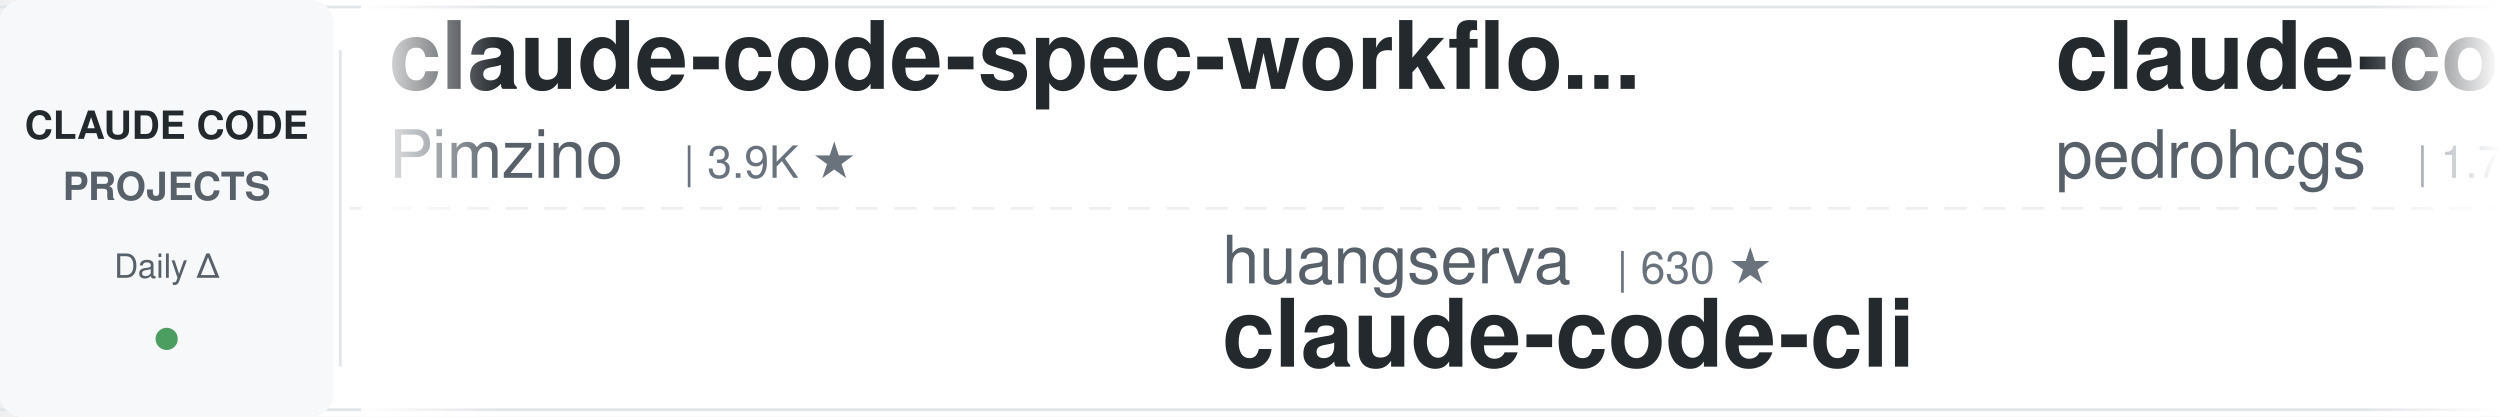
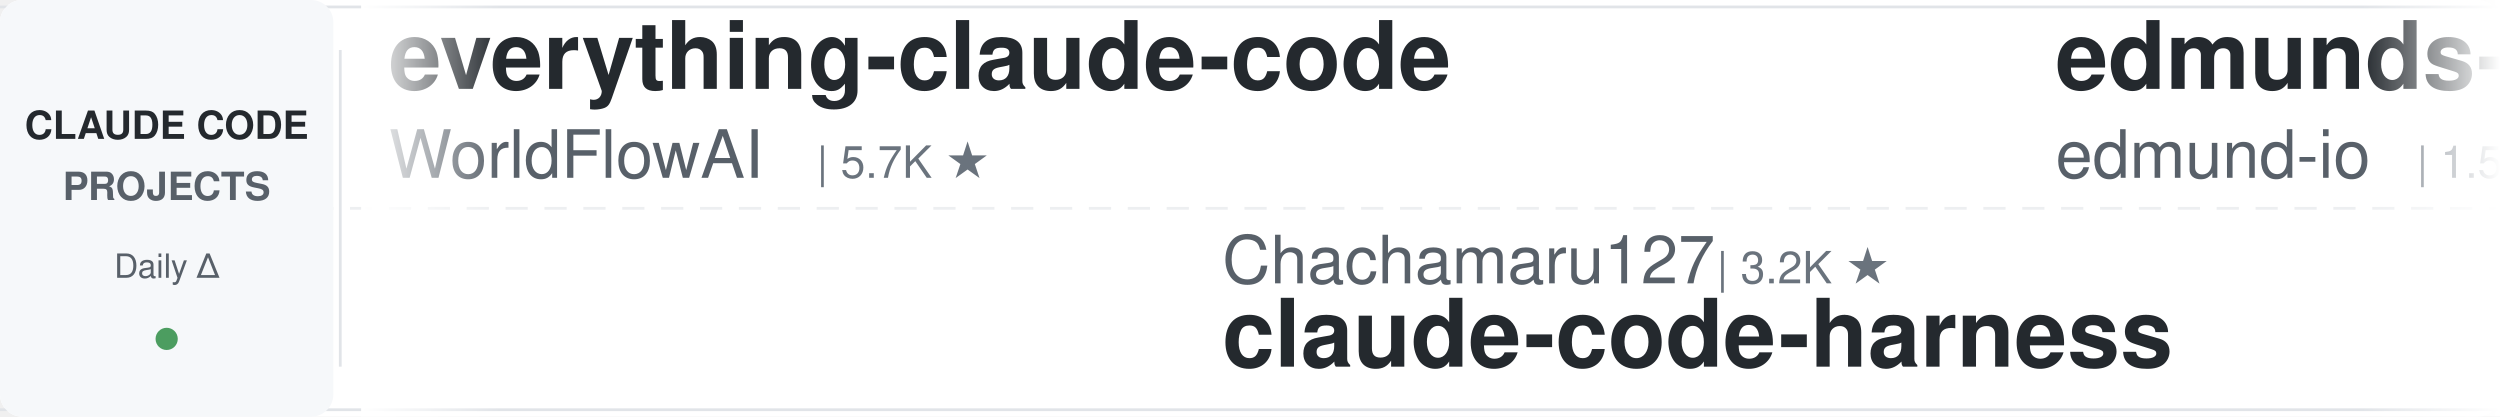
<svg xmlns="http://www.w3.org/2000/svg" width="900" height="150">
  <defs>
    <linearGradient id="leftFade" x1="0%" y1="0%" x2="100%" y2="0%">
      <stop offset="0%" style="stop-color:#ffffff;stop-opacity:1" />
      <stop offset="100%" style="stop-color:#ffffff;stop-opacity:0" />
    </linearGradient>
    <linearGradient id="rightFade" x1="0%" y1="0%" x2="100%" y2="0%">
      <stop offset="0%" style="stop-color:#ffffff;stop-opacity:0" />
      <stop offset="100%" style="stop-color:#ffffff;stop-opacity:1" />
    </linearGradient>
  </defs>
  <rect width="900" height="150" fill="#ffffff" rx="8" />
  <rect x="0" y="2" width="900" height="1" fill="#e1e4e8" />
  <rect x="0" y="147" width="900" height="1" fill="#e1e4e8" />
  <line x1="0" y1="75" x2="900" y2="75" stroke="#e1e4e8" stroke-width="1" stroke-dasharray="8 6" opacity="0.6" />
  <rect x="0" y="0" width="120" height="150" fill="#f6f8fa" rx="8" />
  <text x="60" y="50" font-family="-apple-system, BlinkMacSystemFont, 'Segoe UI', Helvetica, Arial, sans-serif" font-size="14" font-weight="600" fill="#24292e" text-anchor="middle">CLAUDE CODE</text>
  <text x="60" y="72" font-family="-apple-system, BlinkMacSystemFont, 'Segoe UI', Helvetica, Arial, sans-serif" font-size="14" font-weight="600" fill="#586069" text-anchor="middle">PROJECTS</text>
  <text x="60" y="100" font-family="-apple-system, BlinkMacSystemFont, 'Segoe UI', Helvetica, Arial, sans-serif" font-size="12" font-weight="500" fill="#586069" text-anchor="middle">Daily Δ</text>
  <circle cx="60" cy="122" r="4" fill="#22863a" opacity="0.8" />
  <rect x="122" y="18" width="1" height="114" fill="#e1e4e8" />
  <clipPath id="tickerClip">
    <rect x="130" y="0" width="770" height="150" />
  </clipPath>
  <g clip-path="url(#tickerClip)">
    <g id="tickerItems">
      <animateTransform attributeName="transform" attributeType="XML" type="translate" from="0 0" to="-3000 0" dur="54s" repeatCount="indefinite" />
      <g transform="translate(0, 0)">
-         <text x="140" y="32" font-family="-apple-system, BlinkMacSystemFont, 'Segoe UI', Helvetica, Arial, sans-serif" font-size="34" font-weight="600" fill="#24292e">claude-code-spec-workflo...</text>
-         <text x="140" y="64" font-family="-apple-system, BlinkMacSystemFont, 'Segoe UI', Helvetica, Arial, sans-serif" font-size="24" font-weight="400" fill="#586069">Pimzino</text>
-         <text x="246" y="64" font-family="-apple-system, BlinkMacSystemFont, 'Segoe UI', Helvetica, Arial, sans-serif" font-size="16" font-weight="500" fill="#6a737d">| 3.9K ★</text>
+         <text x="140" y="32" font-family="-apple-system, BlinkMacSystemFont, 'Segoe UI', Helvetica, Arial, sans-serif" font-size="34" font-weight="600" fill="#24292e">everything-claude-code</text>
+         <text x="140" y="64" font-family="-apple-system, BlinkMacSystemFont, 'Segoe UI', Helvetica, Arial, sans-serif" font-size="24" font-weight="400" fill="#586069">WorldFlowAI</text>
+         <text x="294" y="64" font-family="-apple-system, BlinkMacSystemFont, 'Segoe UI', Helvetica, Arial, sans-serif" font-size="16" font-weight="500" fill="#6a737d">| 5.7K ★</text>
      </g>
      <g transform="translate(300, 0)">
-         <text x="140" y="102" font-family="-apple-system, BlinkMacSystemFont, 'Segoe UI', Helvetica, Arial, sans-serif" font-size="24" font-weight="400" fill="#586069">huangserva</text>
-         <text x="282" y="102" font-family="-apple-system, BlinkMacSystemFont, 'Segoe UI', Helvetica, Arial, sans-serif" font-size="16" font-weight="500" fill="#6a737d">| 630 ★</text>
-         <text x="140" y="132" font-family="-apple-system, BlinkMacSystemFont, 'Segoe UI', Helvetica, Arial, sans-serif" font-size="34" font-weight="600" fill="#24292e">claude-code-cli</text>
+         <text x="140" y="102" font-family="-apple-system, BlinkMacSystemFont, 'Segoe UI', Helvetica, Arial, sans-serif" font-size="24" font-weight="400" fill="#586069">Chachamaru127</text>
+         <text x="318" y="102" font-family="-apple-system, BlinkMacSystemFont, 'Segoe UI', Helvetica, Arial, sans-serif" font-size="16" font-weight="500" fill="#6a737d">| 3.2K ★</text>
+         <text x="140" y="132" font-family="-apple-system, BlinkMacSystemFont, 'Segoe UI', Helvetica, Arial, sans-serif" font-size="34" font-weight="600" fill="#24292e">claude-code-harness</text>
      </g>
      <g transform="translate(600, 0)">
-         <text x="140" y="32" font-family="-apple-system, BlinkMacSystemFont, 'Segoe UI', Helvetica, Arial, sans-serif" font-size="34" font-weight="600" fill="#24292e">claude-code-my-workflow</text>
-         <text x="140" y="64" font-family="-apple-system, BlinkMacSystemFont, 'Segoe UI', Helvetica, Arial, sans-serif" font-size="24" font-weight="400" fill="#586069">pedrohcgs</text>
-         <text x="270" y="64" font-family="-apple-system, BlinkMacSystemFont, 'Segoe UI', Helvetica, Arial, sans-serif" font-size="16" font-weight="500" fill="#6a737d">| 1.7K ★</text>
+         <text x="140" y="32" font-family="-apple-system, BlinkMacSystemFont, 'Segoe UI', Helvetica, Arial, sans-serif" font-size="34" font-weight="600" fill="#24292e">edmunds-claude-code</text>
+         <text x="140" y="64" font-family="-apple-system, BlinkMacSystemFont, 'Segoe UI', Helvetica, Arial, sans-serif" font-size="24" font-weight="400" fill="#586069">edmund-io</text>
+         <text x="270" y="64" font-family="-apple-system, BlinkMacSystemFont, 'Segoe UI', Helvetica, Arial, sans-serif" font-size="16" font-weight="500" fill="#6a737d">| 1.5K ★</text>
      </g>
      <g transform="translate(900, 0)">
-         <text x="140" y="102" font-family="-apple-system, BlinkMacSystemFont, 'Segoe UI', Helvetica, Arial, sans-serif" font-size="24" font-weight="400" fill="#586069">feiskyer</text>
-         <text x="258" y="102" font-family="-apple-system, BlinkMacSystemFont, 'Segoe UI', Helvetica, Arial, sans-serif" font-size="16" font-weight="500" fill="#6a737d">| 1.7K ★</text>
-         <text x="140" y="132" font-family="-apple-system, BlinkMacSystemFont, 'Segoe UI', Helvetica, Arial, sans-serif" font-size="34" font-weight="600" fill="#24292e">claude-code-settings</text>
+         <text x="140" y="102" font-family="-apple-system, BlinkMacSystemFont, 'Segoe UI', Helvetica, Arial, sans-serif" font-size="24" font-weight="400" fill="#586069">diet103</text>
+         <text x="246" y="102" font-family="-apple-system, BlinkMacSystemFont, 'Segoe UI', Helvetica, Arial, sans-serif" font-size="16" font-weight="500" fill="#6a737d">| 10.0K ★</text>
+         <text x="140" y="132" font-family="-apple-system, BlinkMacSystemFont, 'Segoe UI', Helvetica, Arial, sans-serif" font-size="34" font-weight="600" fill="#24292e">claude-code-infrastructu...</text>
      </g>
      <g transform="translate(1200, 0)">
-         <text x="140" y="32" font-family="-apple-system, BlinkMacSystemFont, 'Segoe UI', Helvetica, Arial, sans-serif" font-size="34" font-weight="600" fill="#24292e">claude-code-showcase</text>
-         <text x="140" y="64" font-family="-apple-system, BlinkMacSystemFont, 'Segoe UI', Helvetica, Arial, sans-serif" font-size="24" font-weight="400" fill="#586069">ChrisWiles</text>
-         <text x="282" y="64" font-family="-apple-system, BlinkMacSystemFont, 'Segoe UI', Helvetica, Arial, sans-serif" font-size="16" font-weight="500" fill="#6a737d">| 6.1K ★</text>
+         <text x="140" y="32" font-family="-apple-system, BlinkMacSystemFont, 'Segoe UI', Helvetica, Arial, sans-serif" font-size="34" font-weight="600" fill="#24292e">claude-code-rust</text>
+         <text x="140" y="64" font-family="-apple-system, BlinkMacSystemFont, 'Segoe UI', Helvetica, Arial, sans-serif" font-size="24" font-weight="400" fill="#586069">lorryjovens-hub</text>
+         <text x="342" y="64" font-family="-apple-system, BlinkMacSystemFont, 'Segoe UI', Helvetica, Arial, sans-serif" font-size="16" font-weight="500" fill="#6a737d">| 1.7K ★</text>
      </g>
      <g transform="translate(1500, 0)">
-         <text x="140" y="102" font-family="-apple-system, BlinkMacSystemFont, 'Segoe UI', Helvetica, Arial, sans-serif" font-size="24" font-weight="400" fill="#586069">Alishahryar1</text>
-         <text x="306" y="102" font-family="-apple-system, BlinkMacSystemFont, 'Segoe UI', Helvetica, Arial, sans-serif" font-size="16" font-weight="500" fill="#6a737d">| 65.2K ★</text>
-         <text x="140" y="132" font-family="-apple-system, BlinkMacSystemFont, 'Segoe UI', Helvetica, Arial, sans-serif" font-size="34" font-weight="600" fill="#24292e">free-claude-code</text>
+         <text x="140" y="102" font-family="-apple-system, BlinkMacSystemFont, 'Segoe UI', Helvetica, Arial, sans-serif" font-size="24" font-weight="400" fill="#586069">AICoderTudou</text>
+         <text x="306" y="102" font-family="-apple-system, BlinkMacSystemFont, 'Segoe UI', Helvetica, Arial, sans-serif" font-size="16" font-weight="500" fill="#6a737d">| 493 ★</text>
+         <text x="140" y="132" font-family="-apple-system, BlinkMacSystemFont, 'Segoe UI', Helvetica, Arial, sans-serif" font-size="34" font-weight="600" fill="#24292e">claude-code-tudou</text>
      </g>
      <g transform="translate(1800, 0)">
-         <text x="140" y="32" font-family="-apple-system, BlinkMacSystemFont, 'Segoe UI', Helvetica, Arial, sans-serif" font-size="34" font-weight="600" fill="#24292e">claude-code-skills</text>
-         <text x="140" y="64" font-family="-apple-system, BlinkMacSystemFont, 'Segoe UI', Helvetica, Arial, sans-serif" font-size="24" font-weight="400" fill="#586069">daymade</text>
-         <text x="246" y="64" font-family="-apple-system, BlinkMacSystemFont, 'Segoe UI', Helvetica, Arial, sans-serif" font-size="16" font-weight="500" fill="#6a737d">| 1.5K ★</text>
+         <text x="140" y="32" font-family="-apple-system, BlinkMacSystemFont, 'Segoe UI', Helvetica, Arial, sans-serif" font-size="34" font-weight="600" fill="#24292e">claude-code-workflows</text>
+         <text x="140" y="64" font-family="-apple-system, BlinkMacSystemFont, 'Segoe UI', Helvetica, Arial, sans-serif" font-size="24" font-weight="400" fill="#586069">OneRedOak</text>
+         <text x="270" y="64" font-family="-apple-system, BlinkMacSystemFont, 'Segoe UI', Helvetica, Arial, sans-serif" font-size="16" font-weight="500" fill="#6a737d">| 3.9K ★</text>
      </g>
      <g transform="translate(2100, 0)">
-         <text x="140" y="102" font-family="-apple-system, BlinkMacSystemFont, 'Segoe UI', Helvetica, Arial, sans-serif" font-size="24" font-weight="400" fill="#586069">huangjia2019</text>
-         <text x="306" y="102" font-family="-apple-system, BlinkMacSystemFont, 'Segoe UI', Helvetica, Arial, sans-serif" font-size="16" font-weight="500" fill="#6a737d">| 1.1K ★</text>
-         <text x="140" y="132" font-family="-apple-system, BlinkMacSystemFont, 'Segoe UI', Helvetica, Arial, sans-serif" font-size="34" font-weight="600" fill="#24292e">claude-code-engineering</text>
+         <text x="140" y="102" font-family="-apple-system, BlinkMacSystemFont, 'Segoe UI', Helvetica, Arial, sans-serif" font-size="24" font-weight="400" fill="#586069">kodu-ai</text>
+         <text x="246" y="102" font-family="-apple-system, BlinkMacSystemFont, 'Segoe UI', Helvetica, Arial, sans-serif" font-size="16" font-weight="500" fill="#6a737d">| 5.2K ★</text>
+         <text x="140" y="132" font-family="-apple-system, BlinkMacSystemFont, 'Segoe UI', Helvetica, Arial, sans-serif" font-size="34" font-weight="600" fill="#24292e">claude-coder</text>
      </g>
      <g transform="translate(2400, 0)">
-         <text x="140" y="32" font-family="-apple-system, BlinkMacSystemFont, 'Segoe UI', Helvetica, Arial, sans-serif" font-size="34" font-weight="600" fill="#24292e">claude-code-source</text>
-         <text x="140" y="64" font-family="-apple-system, BlinkMacSystemFont, 'Segoe UI', Helvetica, Arial, sans-serif" font-size="24" font-weight="400" fill="#586069">AprilNEA</text>
-         <text x="258" y="64" font-family="-apple-system, BlinkMacSystemFont, 'Segoe UI', Helvetica, Arial, sans-serif" font-size="16" font-weight="500" fill="#6a737d">| 392 ★</text>
+         <text x="140" y="32" font-family="-apple-system, BlinkMacSystemFont, 'Segoe UI', Helvetica, Arial, sans-serif" font-size="34" font-weight="600" fill="#24292e">claude-code-video-toolki...</text>
+         <text x="140" y="64" font-family="-apple-system, BlinkMacSystemFont, 'Segoe UI', Helvetica, Arial, sans-serif" font-size="24" font-weight="400" fill="#586069">digitalsamba</text>
+         <text x="306" y="64" font-family="-apple-system, BlinkMacSystemFont, 'Segoe UI', Helvetica, Arial, sans-serif" font-size="16" font-weight="500" fill="#6a737d">| 2.4K ★</text>
      </g>
      <g transform="translate(2700, 0)">
-         <text x="140" y="102" font-family="-apple-system, BlinkMacSystemFont, 'Segoe UI', Helvetica, Arial, sans-serif" font-size="24" font-weight="400" fill="#586069">oboard</text>
-         <text x="234" y="102" font-family="-apple-system, BlinkMacSystemFont, 'Segoe UI', Helvetica, Arial, sans-serif" font-size="16" font-weight="500" fill="#6a737d">| 3.3K ★</text>
-         <text x="140" y="132" font-family="-apple-system, BlinkMacSystemFont, 'Segoe UI', Helvetica, Arial, sans-serif" font-size="34" font-weight="600" fill="#24292e">claude-code-rev</text>
+         <text x="140" y="102" font-family="-apple-system, BlinkMacSystemFont, 'Segoe UI', Helvetica, Arial, sans-serif" font-size="24" font-weight="400" fill="#586069">ding113</text>
+         <text x="246" y="102" font-family="-apple-system, BlinkMacSystemFont, 'Segoe UI', Helvetica, Arial, sans-serif" font-size="16" font-weight="500" fill="#6a737d">| 3.4K ★</text>
+         <text x="140" y="132" font-family="-apple-system, BlinkMacSystemFont, 'Segoe UI', Helvetica, Arial, sans-serif" font-size="34" font-weight="600" fill="#24292e">claude-code-hub</text>
      </g>
      <g transform="translate(3000, 0)">
-         <text x="140" y="32" font-family="-apple-system, BlinkMacSystemFont, 'Segoe UI', Helvetica, Arial, sans-serif" font-size="34" font-weight="600" fill="#24292e">claude-code-spec-workflo...</text>
-         <text x="140" y="64" font-family="-apple-system, BlinkMacSystemFont, 'Segoe UI', Helvetica, Arial, sans-serif" font-size="24" font-weight="400" fill="#586069">Pimzino</text>
-         <text x="246" y="64" font-family="-apple-system, BlinkMacSystemFont, 'Segoe UI', Helvetica, Arial, sans-serif" font-size="16" font-weight="500" fill="#6a737d">| 3.9K ★</text>
+         <text x="140" y="32" font-family="-apple-system, BlinkMacSystemFont, 'Segoe UI', Helvetica, Arial, sans-serif" font-size="34" font-weight="600" fill="#24292e">everything-claude-code</text>
+         <text x="140" y="64" font-family="-apple-system, BlinkMacSystemFont, 'Segoe UI', Helvetica, Arial, sans-serif" font-size="24" font-weight="400" fill="#586069">WorldFlowAI</text>
+         <text x="294" y="64" font-family="-apple-system, BlinkMacSystemFont, 'Segoe UI', Helvetica, Arial, sans-serif" font-size="16" font-weight="500" fill="#6a737d">| 5.7K ★</text>
      </g>
      <g transform="translate(3300, 0)">
-         <text x="140" y="102" font-family="-apple-system, BlinkMacSystemFont, 'Segoe UI', Helvetica, Arial, sans-serif" font-size="24" font-weight="400" fill="#586069">huangserva</text>
-         <text x="282" y="102" font-family="-apple-system, BlinkMacSystemFont, 'Segoe UI', Helvetica, Arial, sans-serif" font-size="16" font-weight="500" fill="#6a737d">| 630 ★</text>
-         <text x="140" y="132" font-family="-apple-system, BlinkMacSystemFont, 'Segoe UI', Helvetica, Arial, sans-serif" font-size="34" font-weight="600" fill="#24292e">claude-code-cli</text>
+         <text x="140" y="102" font-family="-apple-system, BlinkMacSystemFont, 'Segoe UI', Helvetica, Arial, sans-serif" font-size="24" font-weight="400" fill="#586069">Chachamaru127</text>
+         <text x="318" y="102" font-family="-apple-system, BlinkMacSystemFont, 'Segoe UI', Helvetica, Arial, sans-serif" font-size="16" font-weight="500" fill="#6a737d">| 3.2K ★</text>
+         <text x="140" y="132" font-family="-apple-system, BlinkMacSystemFont, 'Segoe UI', Helvetica, Arial, sans-serif" font-size="34" font-weight="600" fill="#24292e">claude-code-harness</text>
      </g>
      <g transform="translate(3600, 0)">
-         <text x="140" y="32" font-family="-apple-system, BlinkMacSystemFont, 'Segoe UI', Helvetica, Arial, sans-serif" font-size="34" font-weight="600" fill="#24292e">claude-code-my-workflow</text>
-         <text x="140" y="64" font-family="-apple-system, BlinkMacSystemFont, 'Segoe UI', Helvetica, Arial, sans-serif" font-size="24" font-weight="400" fill="#586069">pedrohcgs</text>
-         <text x="270" y="64" font-family="-apple-system, BlinkMacSystemFont, 'Segoe UI', Helvetica, Arial, sans-serif" font-size="16" font-weight="500" fill="#6a737d">| 1.7K ★</text>
+         <text x="140" y="32" font-family="-apple-system, BlinkMacSystemFont, 'Segoe UI', Helvetica, Arial, sans-serif" font-size="34" font-weight="600" fill="#24292e">edmunds-claude-code</text>
+         <text x="140" y="64" font-family="-apple-system, BlinkMacSystemFont, 'Segoe UI', Helvetica, Arial, sans-serif" font-size="24" font-weight="400" fill="#586069">edmund-io</text>
+         <text x="270" y="64" font-family="-apple-system, BlinkMacSystemFont, 'Segoe UI', Helvetica, Arial, sans-serif" font-size="16" font-weight="500" fill="#6a737d">| 1.5K ★</text>
      </g>
      <g transform="translate(3900, 0)">
-         <text x="140" y="102" font-family="-apple-system, BlinkMacSystemFont, 'Segoe UI', Helvetica, Arial, sans-serif" font-size="24" font-weight="400" fill="#586069">feiskyer</text>
-         <text x="258" y="102" font-family="-apple-system, BlinkMacSystemFont, 'Segoe UI', Helvetica, Arial, sans-serif" font-size="16" font-weight="500" fill="#6a737d">| 1.7K ★</text>
-         <text x="140" y="132" font-family="-apple-system, BlinkMacSystemFont, 'Segoe UI', Helvetica, Arial, sans-serif" font-size="34" font-weight="600" fill="#24292e">claude-code-settings</text>
+         <text x="140" y="102" font-family="-apple-system, BlinkMacSystemFont, 'Segoe UI', Helvetica, Arial, sans-serif" font-size="24" font-weight="400" fill="#586069">diet103</text>
+         <text x="246" y="102" font-family="-apple-system, BlinkMacSystemFont, 'Segoe UI', Helvetica, Arial, sans-serif" font-size="16" font-weight="500" fill="#6a737d">| 10.0K ★</text>
+         <text x="140" y="132" font-family="-apple-system, BlinkMacSystemFont, 'Segoe UI', Helvetica, Arial, sans-serif" font-size="34" font-weight="600" fill="#24292e">claude-code-infrastructu...</text>
      </g>
    </g>
  </g>
  <rect x="130" y="0" width="50" height="150" fill="url(#leftFade)" />
  <rect x="850" y="0" width="50" height="150" fill="url(#rightFade)" />
</svg>
